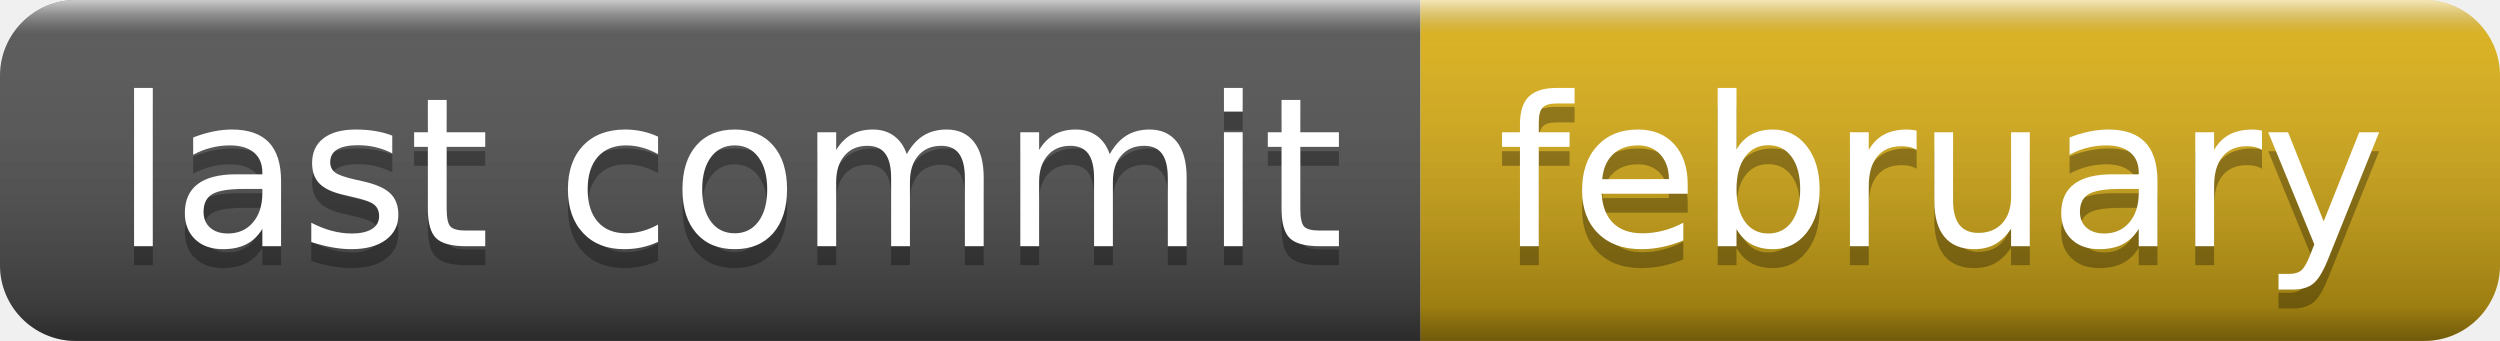
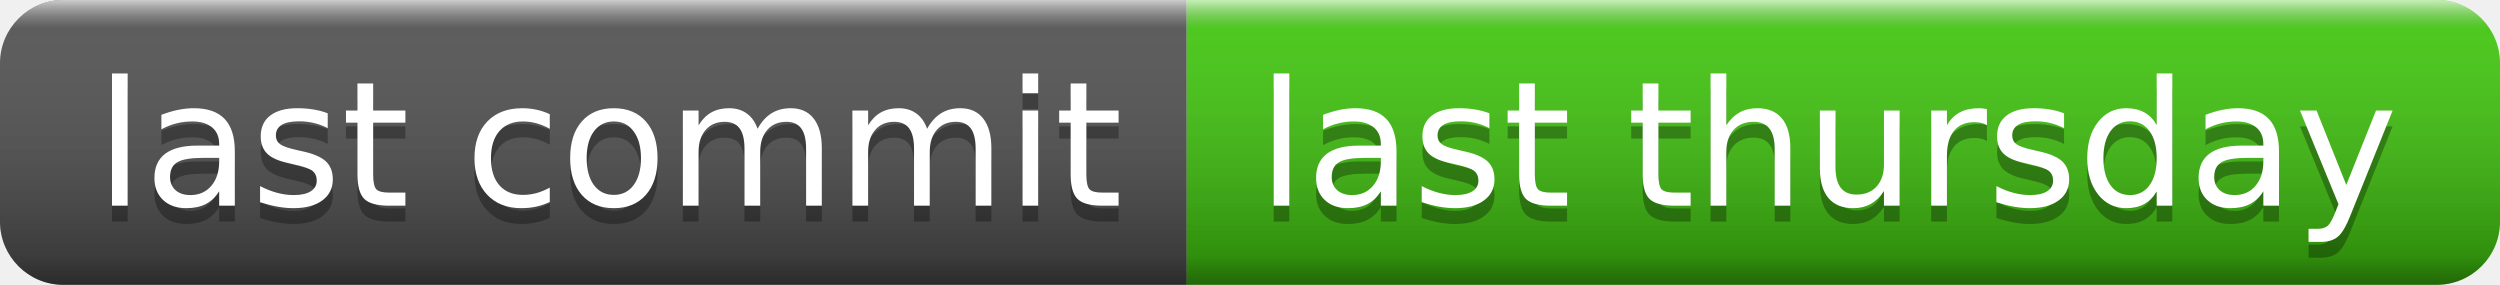
- <svg xmlns="http://www.w3.org/2000/svg" width="132" height="18" role="img" aria-label="last commit: february">
+ <svg xmlns="http://www.w3.org/2000/svg" width="158" height="18" role="img" aria-label="last commit: last thursday">
  <linearGradient id="s" x2="0" y2="100%">
    <stop offset="0" stop-color="#fff" stop-opacity=".7" />
    <stop offset=".1" stop-color="#aaa" stop-opacity=".1" />
    <stop offset=".9" stop-color="#000" stop-opacity=".3" />
    <stop offset="1" stop-color="#000" stop-opacity=".5" />
  </linearGradient>
  <clipPath id="r">
-     <rect width="132" height="18" rx="4" fill="#fff" />
+     <rect width="158" height="18" rx="4" fill="#fff" />
  </clipPath>
  <g clip-path="url(#r)">
    <rect width="75" height="18" fill="#555" />
-     <rect x="75" width="57" height="18" fill="#dfb317" />
-     <rect width="132" height="18" fill="url(#s)" />
+     <rect x="75" width="83" height="18" fill="#4c1" />
+     <rect width="158" height="18" fill="url(#s)" />
  </g>
  <g fill="#fff" text-anchor="middle" font-family="Verdana,Geneva,DejaVu Sans,sans-serif" text-rendering="geometricPrecision" font-size="110">
    <text aria-hidden="true" x="385" y="140" fill="#010101" fill-opacity=".3" transform="scale(.1)" textLength="650">last commit</text>
    <text x="385" y="130" transform="scale(.1)" fill="#fff" textLength="650">last commit</text>
-     <text aria-hidden="true" x="1025" y="140" fill="#010101" fill-opacity=".3" transform="scale(.1)" textLength="470">february</text>
-     <text x="1025" y="130" transform="scale(.1)" fill="#fff" textLength="470">february</text>
+     <text aria-hidden="true" x="1155" y="140" fill="#010101" fill-opacity=".3" transform="scale(.1)" textLength="730">last thursday</text>
+     <text x="1155" y="130" transform="scale(.1)" fill="#fff" textLength="730">last thursday</text>
  </g>
</svg>
